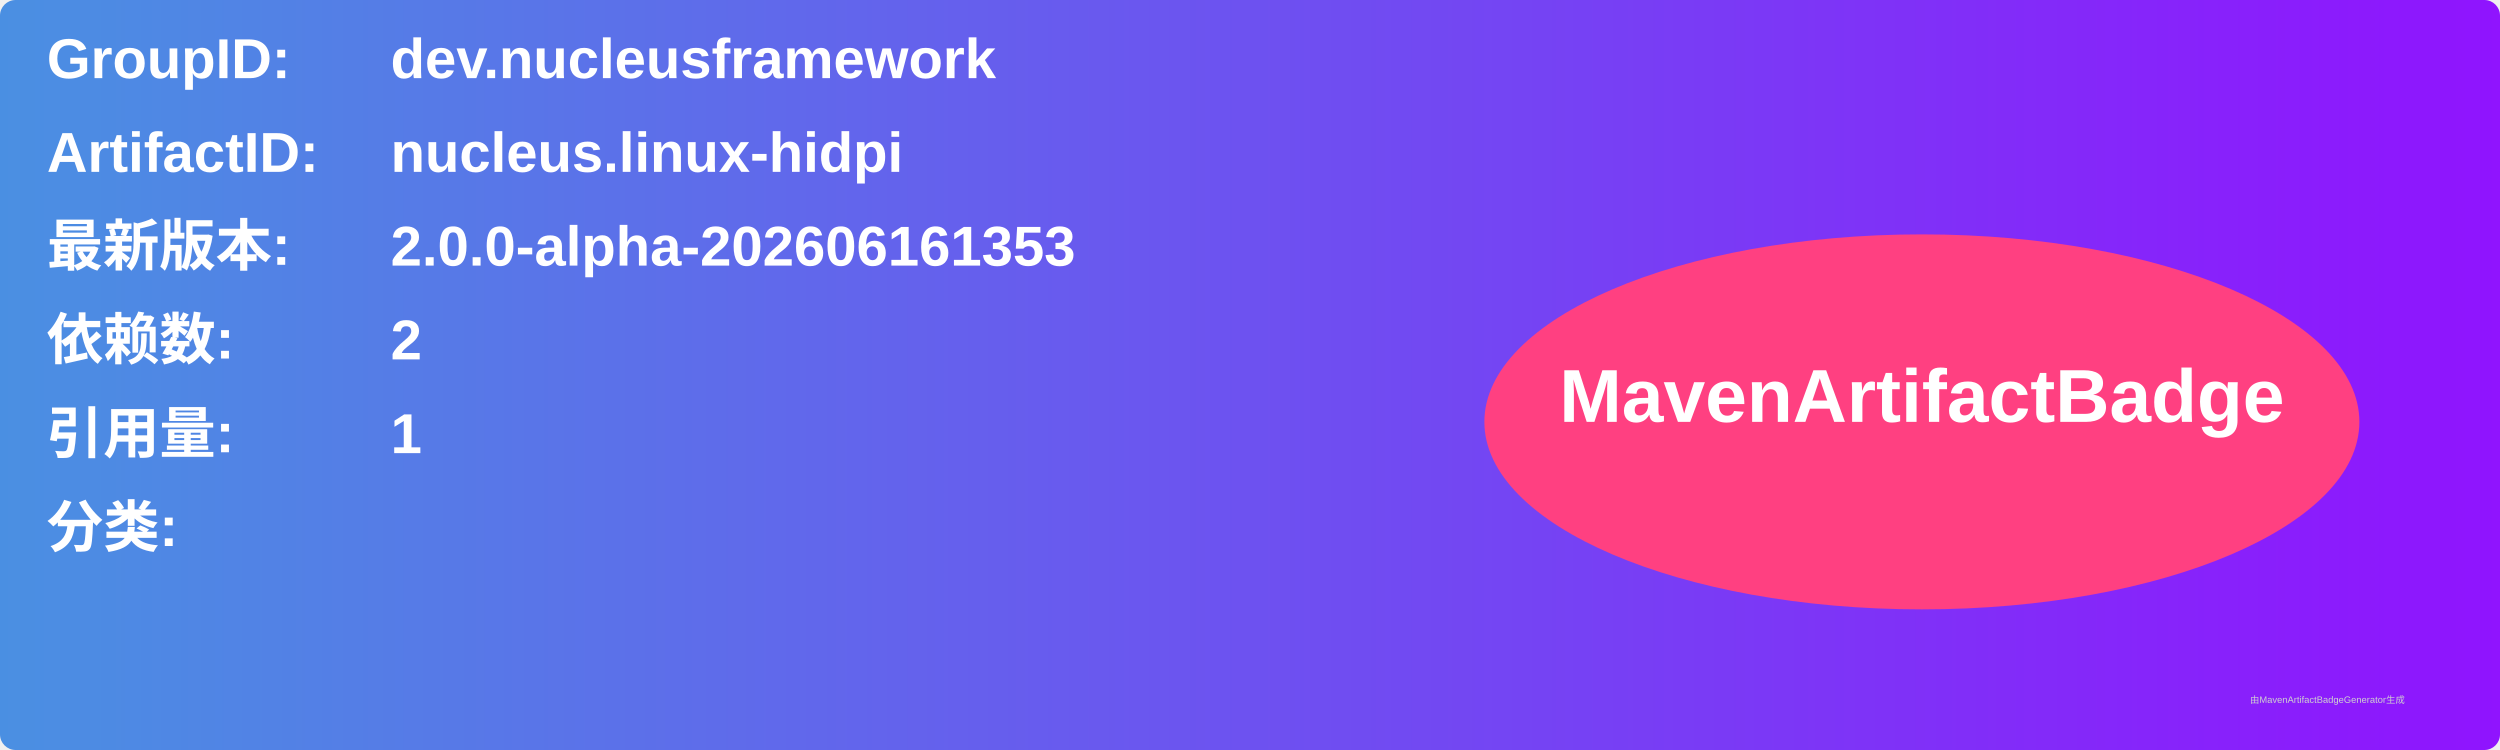
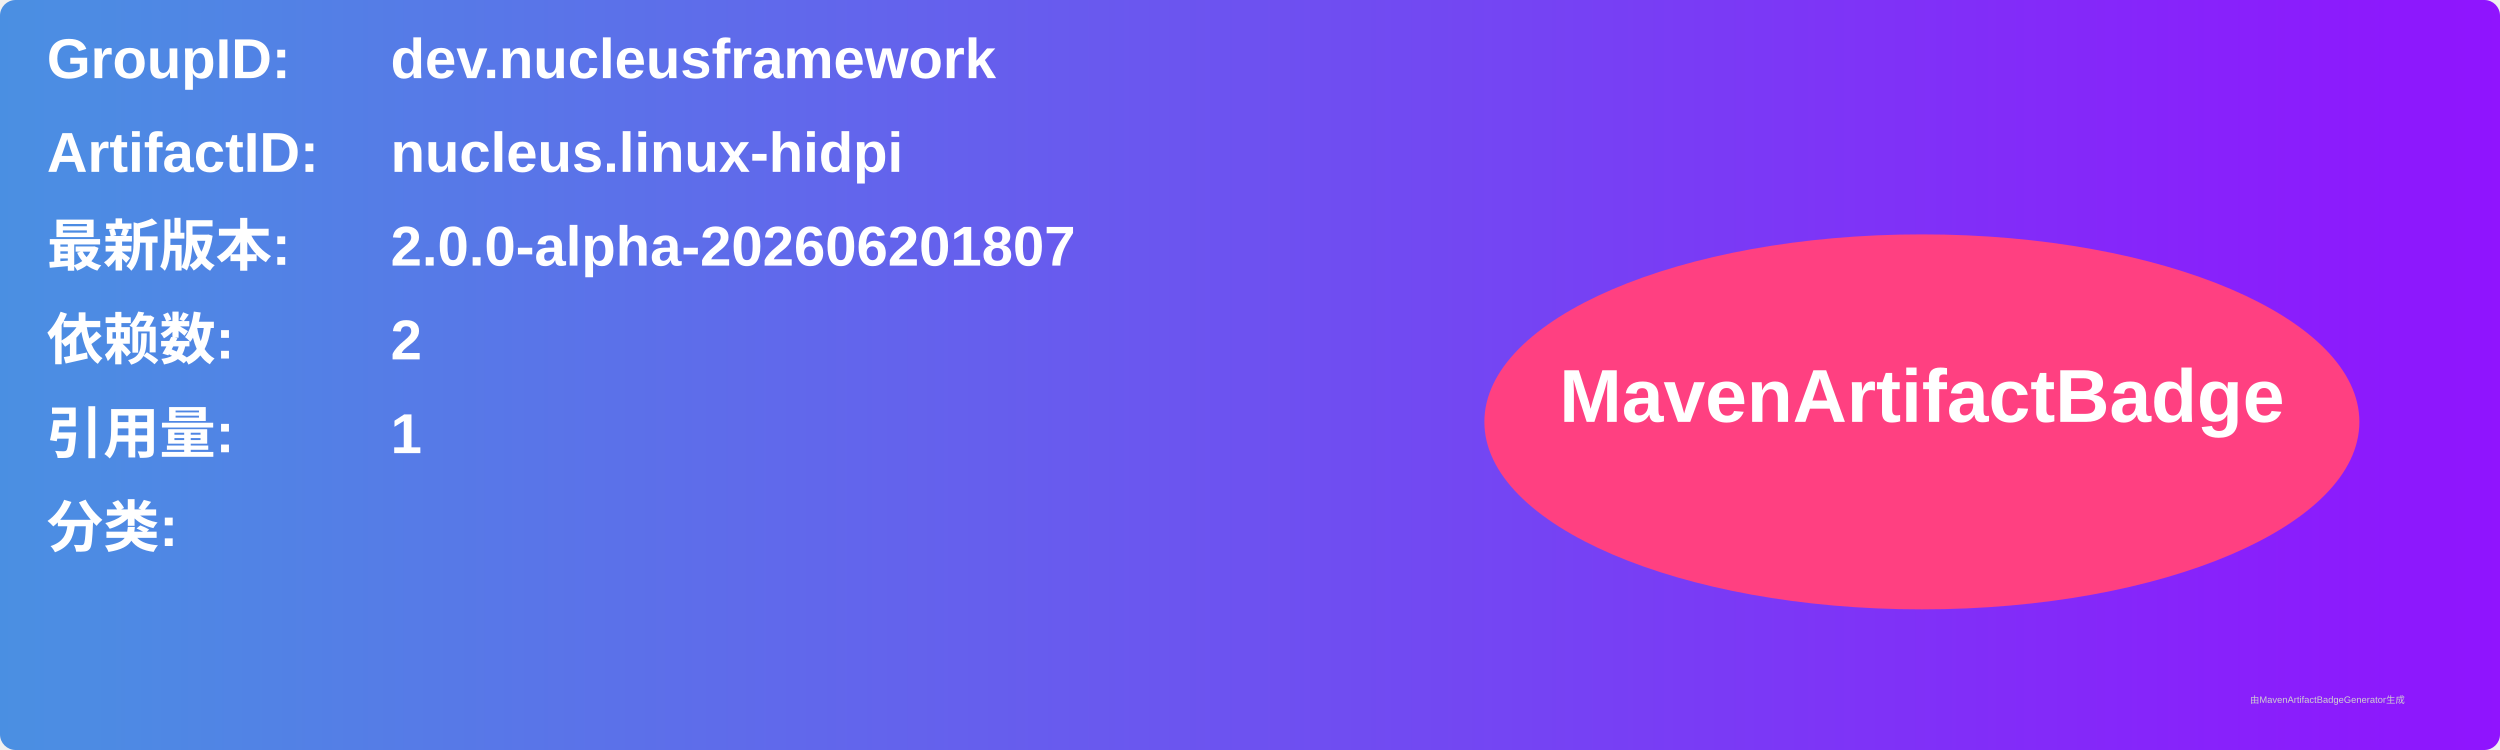
<svg xmlns="http://www.w3.org/2000/svg" width="800" height="240" viewBox="0 0 800 240">
  <linearGradient id="grad" x1="0%" y1="0%" x2="100%" y2="0%">
    <stop offset="0%" stop-color="#4a90e2" />
    <stop offset="100%" stop-color="#9013fe" />
  </linearGradient>
  <rect width="100%" height="100%" rx="5" ry="5" fill="url(#grad)" />
  <g transform="translate(15, 15)">
    <text x="0" y="10" font-family="Arial" font-size="18" fill="white" font-weight="bold" width="260">GroupID:</text>
    <text x="110" y="10" font-family="Arial" font-size="18" fill="white" font-weight="bold" width="460">dev.nucleusframework</text>
    <text x="0" y="40" font-family="Arial" font-size="18" fill="white" font-weight="bold" width="260">ArtifactID:</text>
    <text x="110" y="40" font-family="Arial" font-size="18" fill="white" font-weight="bold" width="460">nucleus.linux-hidpi</text>
    <text x="0" y="70" font-family="Arial" font-size="18" fill="white" font-weight="bold">最新版本:</text>
    <text x="110" y="70" font-family="Arial" font-size="18" fill="white" font-weight="bold">
-       <tspan font-weight="bold">2.0.0-alpha-202606161353</tspan>
+       <tspan font-weight="bold">2.0.0-alpha-202606201807</tspan>
    </text>
    <text x="0" y="100" font-family="Arial" font-size="18" fill="white" font-weight="bold">依赖数: </text>
    <text x="110" y="100" font-family="Arial" font-size="18" fill="white">
      <tspan font-weight="bold">2</tspan>
    </text>
    <text x="0" y="130" font-family="Arial" font-size="18" fill="white" font-weight="bold">引用量: </text>
    <text x="110" y="130" font-family="Arial" font-size="18" fill="white">
      <tspan font-weight="bold">1</tspan>
    </text>
    <text x="0" y="160" font-family="Arial" font-size="18" fill="white" font-weight="bold">分类:</text>
    <text x="10" y="190" font-family="Arial" font-size="10" fill="white">
      <tspan font-weight="bold" />
    </text>
    <ellipse cx="600" cy="120" rx="140" ry="60" fill="#ff4081" />
    <text x="600" y="120" text-anchor="middle" font-family="Arial" font-size="24" fill="white" font-weight="bold">MavenArtifactBadge</text>
  </g>
  <text x="720" y="225" font-family="Arial" font-size="3" fill="#d0d0d0">由MavenArtifactBadgeGenerator生成</text>
</svg>
